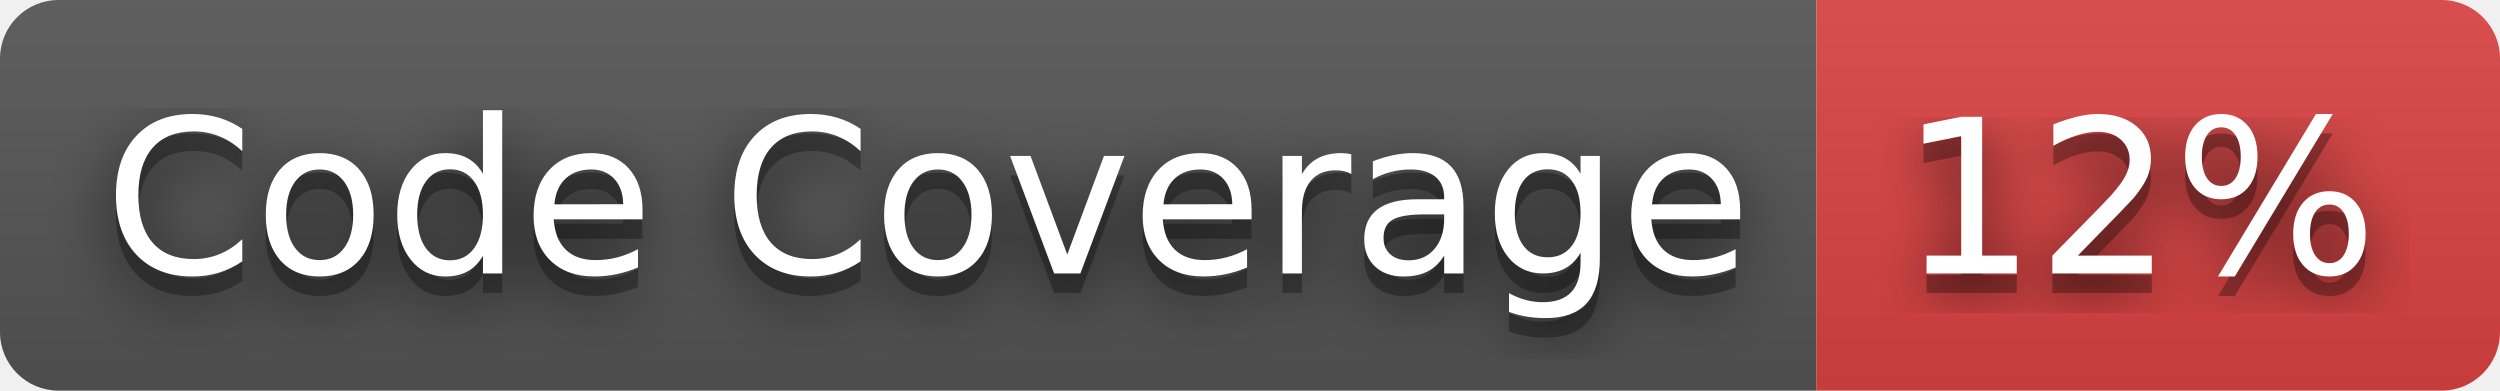
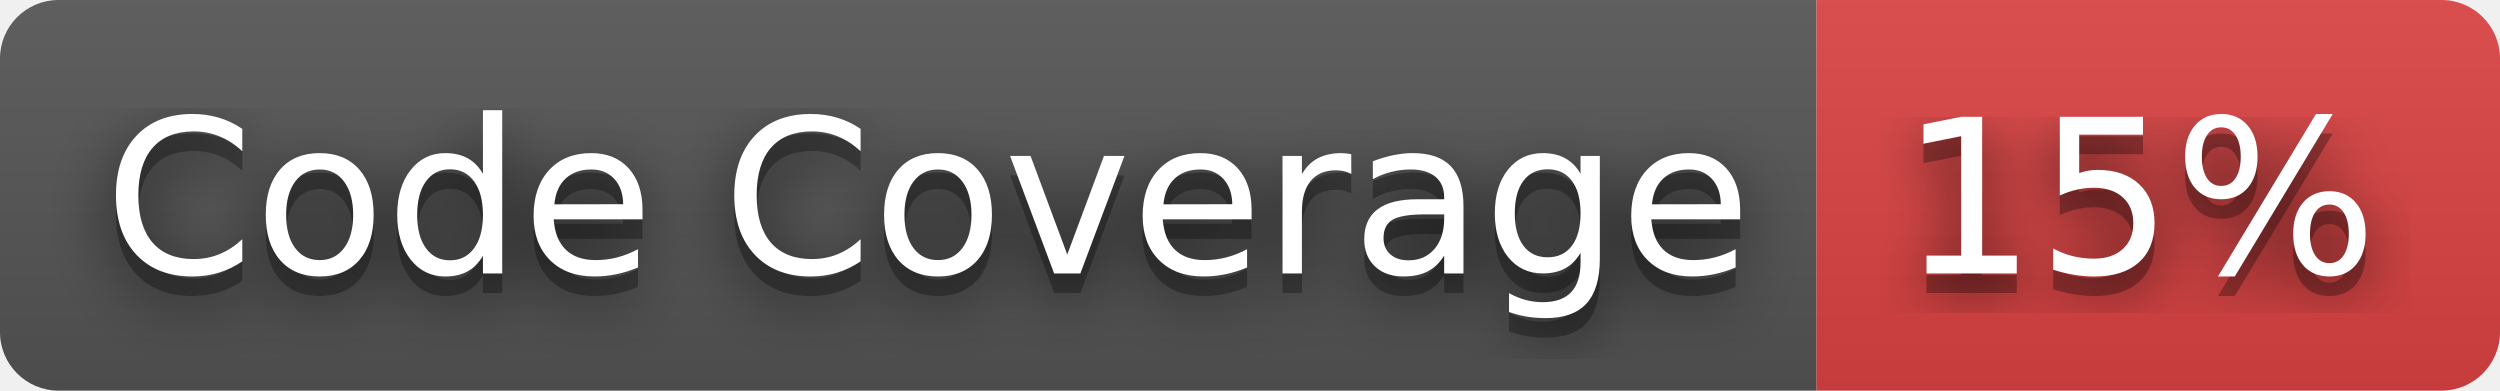
- <svg xmlns="http://www.w3.org/2000/svg" width="128" height="20" role="img" aria-label="Code Coverage: 12%">
+ <svg xmlns="http://www.w3.org/2000/svg" width="128" height="20" role="img" aria-label="Code Coverage: 15%">
  <filter id="blur">
    <feGaussianBlur stdDeviation="16" />
  </filter>
  <linearGradient id="s" x2="0" y2="100%">
    <stop offset="0" stop-color="#bbb" stop-opacity=".1" />
    <stop offset="1" stop-opacity=".1" />
  </linearGradient>
  <clipPath id="r">
    <rect width="128" height="20" rx="3" />
  </clipPath>
  <g clip-path="url(#r)">
    <rect width="93" height="20" fill="#555" />
    <rect x="93" width="35" height="20" fill="#dd4343" />
    <rect width="128" height="20" fill="url(#s)" />
  </g>
  <g fill="#fff" text-anchor="middle" font-family="Verdana,Geneva,DejaVu Sans,sans-serif" text-rendering="geometricPrecision" font-size="110">
    <g transform="scale(.1)">
      <g aria-hidden="true" fill="#010101">
        <text x="475" y="150" fill-opacity=".8" filter="url(#blur)" textLength="830">Code Coverage</text>
        <text x="475" y="150" fill-opacity=".3" textLength="830">Code Coverage</text>
      </g>
      <text x="475" y="140" textLength="830">Code Coverage</text>
    </g>
    <g transform="scale(.1)">
      <g aria-hidden="true" fill="#010101">
-         <text x="1095" y="150" fill-opacity=".8" filter="url(#blur)" textLength="250">12%</text>
-         <text x="1095" y="150" fill-opacity=".3" textLength="250">12%</text>
+         <text x="1095" y="150" fill-opacity=".8" filter="url(#blur)" textLength="250">15%</text>
+         <text x="1095" y="150" fill-opacity=".3" textLength="250">15%</text>
      </g>
-       <text x="1095" y="140" textLength="250">12%</text>
+       <text x="1095" y="140" textLength="250">15%</text>
    </g>
  </g>
</svg>
